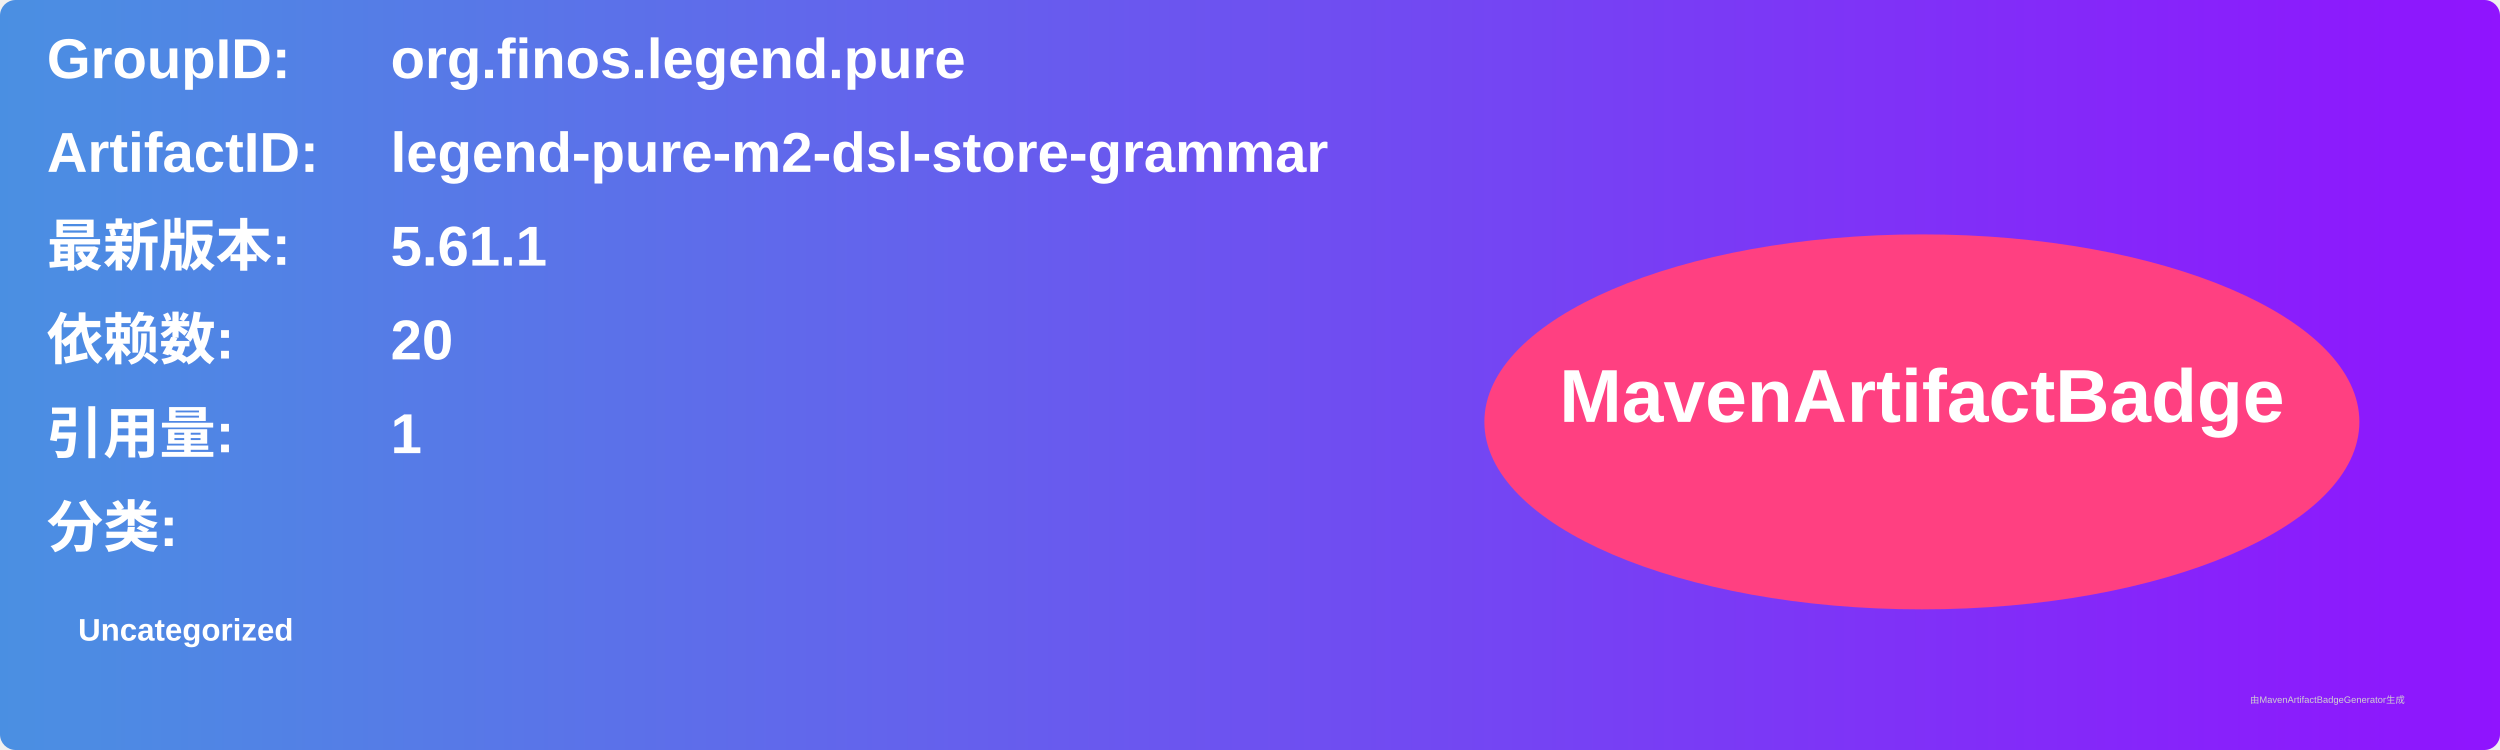
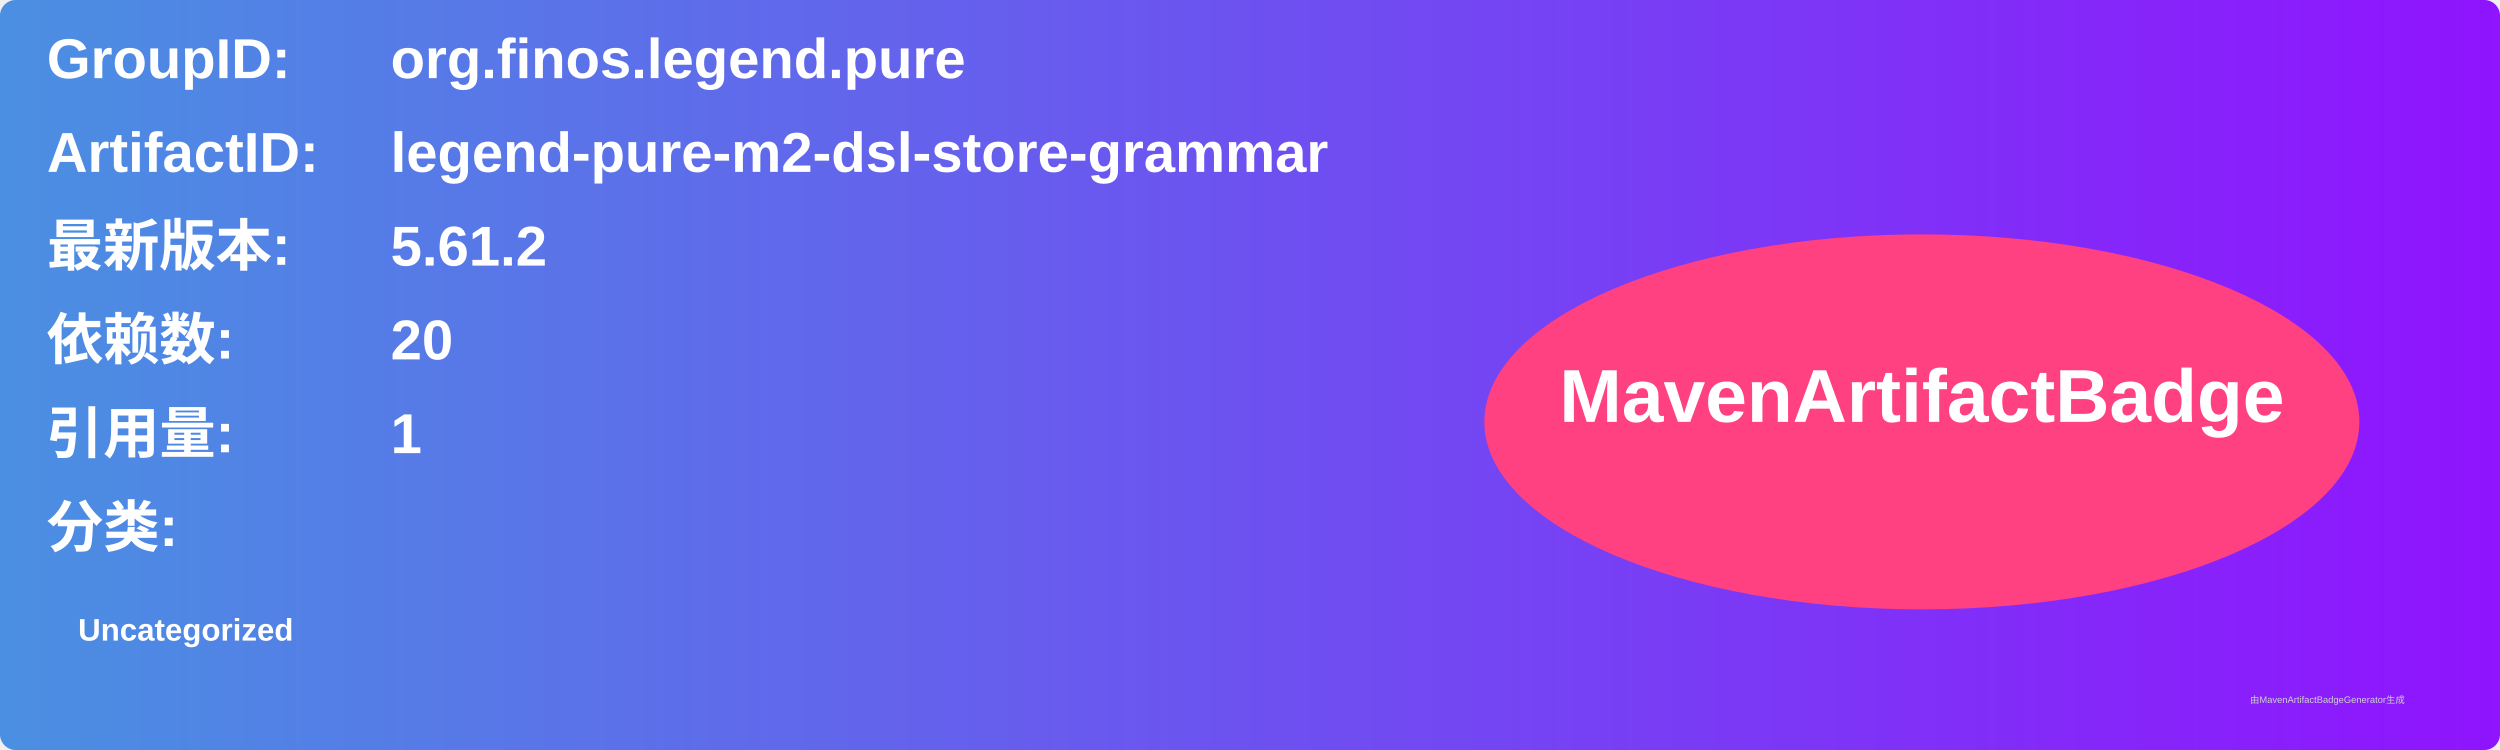
<svg xmlns="http://www.w3.org/2000/svg" width="800" height="240" viewBox="0 0 800 240">
  <linearGradient id="grad" x1="0%" y1="0%" x2="100%" y2="0%">
    <stop offset="0%" stop-color="#4a90e2" />
    <stop offset="100%" stop-color="#9013fe" />
  </linearGradient>
  <rect width="100%" height="100%" rx="5" ry="5" fill="url(#grad)" />
  <g transform="translate(15, 15)">
    <text x="0" y="10" font-family="Arial" font-size="18" fill="white" font-weight="bold" width="260">GroupID:</text>
    <text x="110" y="10" font-family="Arial" font-size="18" fill="white" font-weight="bold" width="460">org.finos.legend.pure</text>
    <text x="0" y="40" font-family="Arial" font-size="18" fill="white" font-weight="bold" width="260">ArtifactID:</text>
    <text x="110" y="40" font-family="Arial" font-size="18" fill="white" font-weight="bold" width="460">legend-pure-m2-dsl-store-grammar</text>
    <text x="0" y="70" font-family="Arial" font-size="18" fill="white" font-weight="bold">最新版本:</text>
    <text x="110" y="70" font-family="Arial" font-size="18" fill="white" font-weight="bold">
-       <tspan font-weight="bold">5.61.1</tspan>
+       <tspan font-weight="bold">5.61.2</tspan>
    </text>
    <text x="0" y="100" font-family="Arial" font-size="18" fill="white" font-weight="bold">依赖数: </text>
    <text x="110" y="100" font-family="Arial" font-size="18" fill="white">
      <tspan font-weight="bold">20</tspan>
    </text>
    <text x="0" y="130" font-family="Arial" font-size="18" fill="white" font-weight="bold">引用量: </text>
    <text x="110" y="130" font-family="Arial" font-size="18" fill="white">
      <tspan font-weight="bold">1</tspan>
    </text>
    <text x="0" y="160" font-family="Arial" font-size="18" fill="white" font-weight="bold">分类:</text>
    <text x="10" y="190" font-family="Arial" font-size="10" fill="white">
      <tspan font-weight="bold">Uncategorized</tspan>
    </text>
    <ellipse cx="600" cy="120" rx="140" ry="60" fill="#ff4081" />
    <text x="600" y="120" text-anchor="middle" font-family="Arial" font-size="24" fill="white" font-weight="bold">MavenArtifactBadge</text>
  </g>
  <text x="720" y="225" font-family="Arial" font-size="3" fill="#d0d0d0">由MavenArtifactBadgeGenerator生成</text>
</svg>
